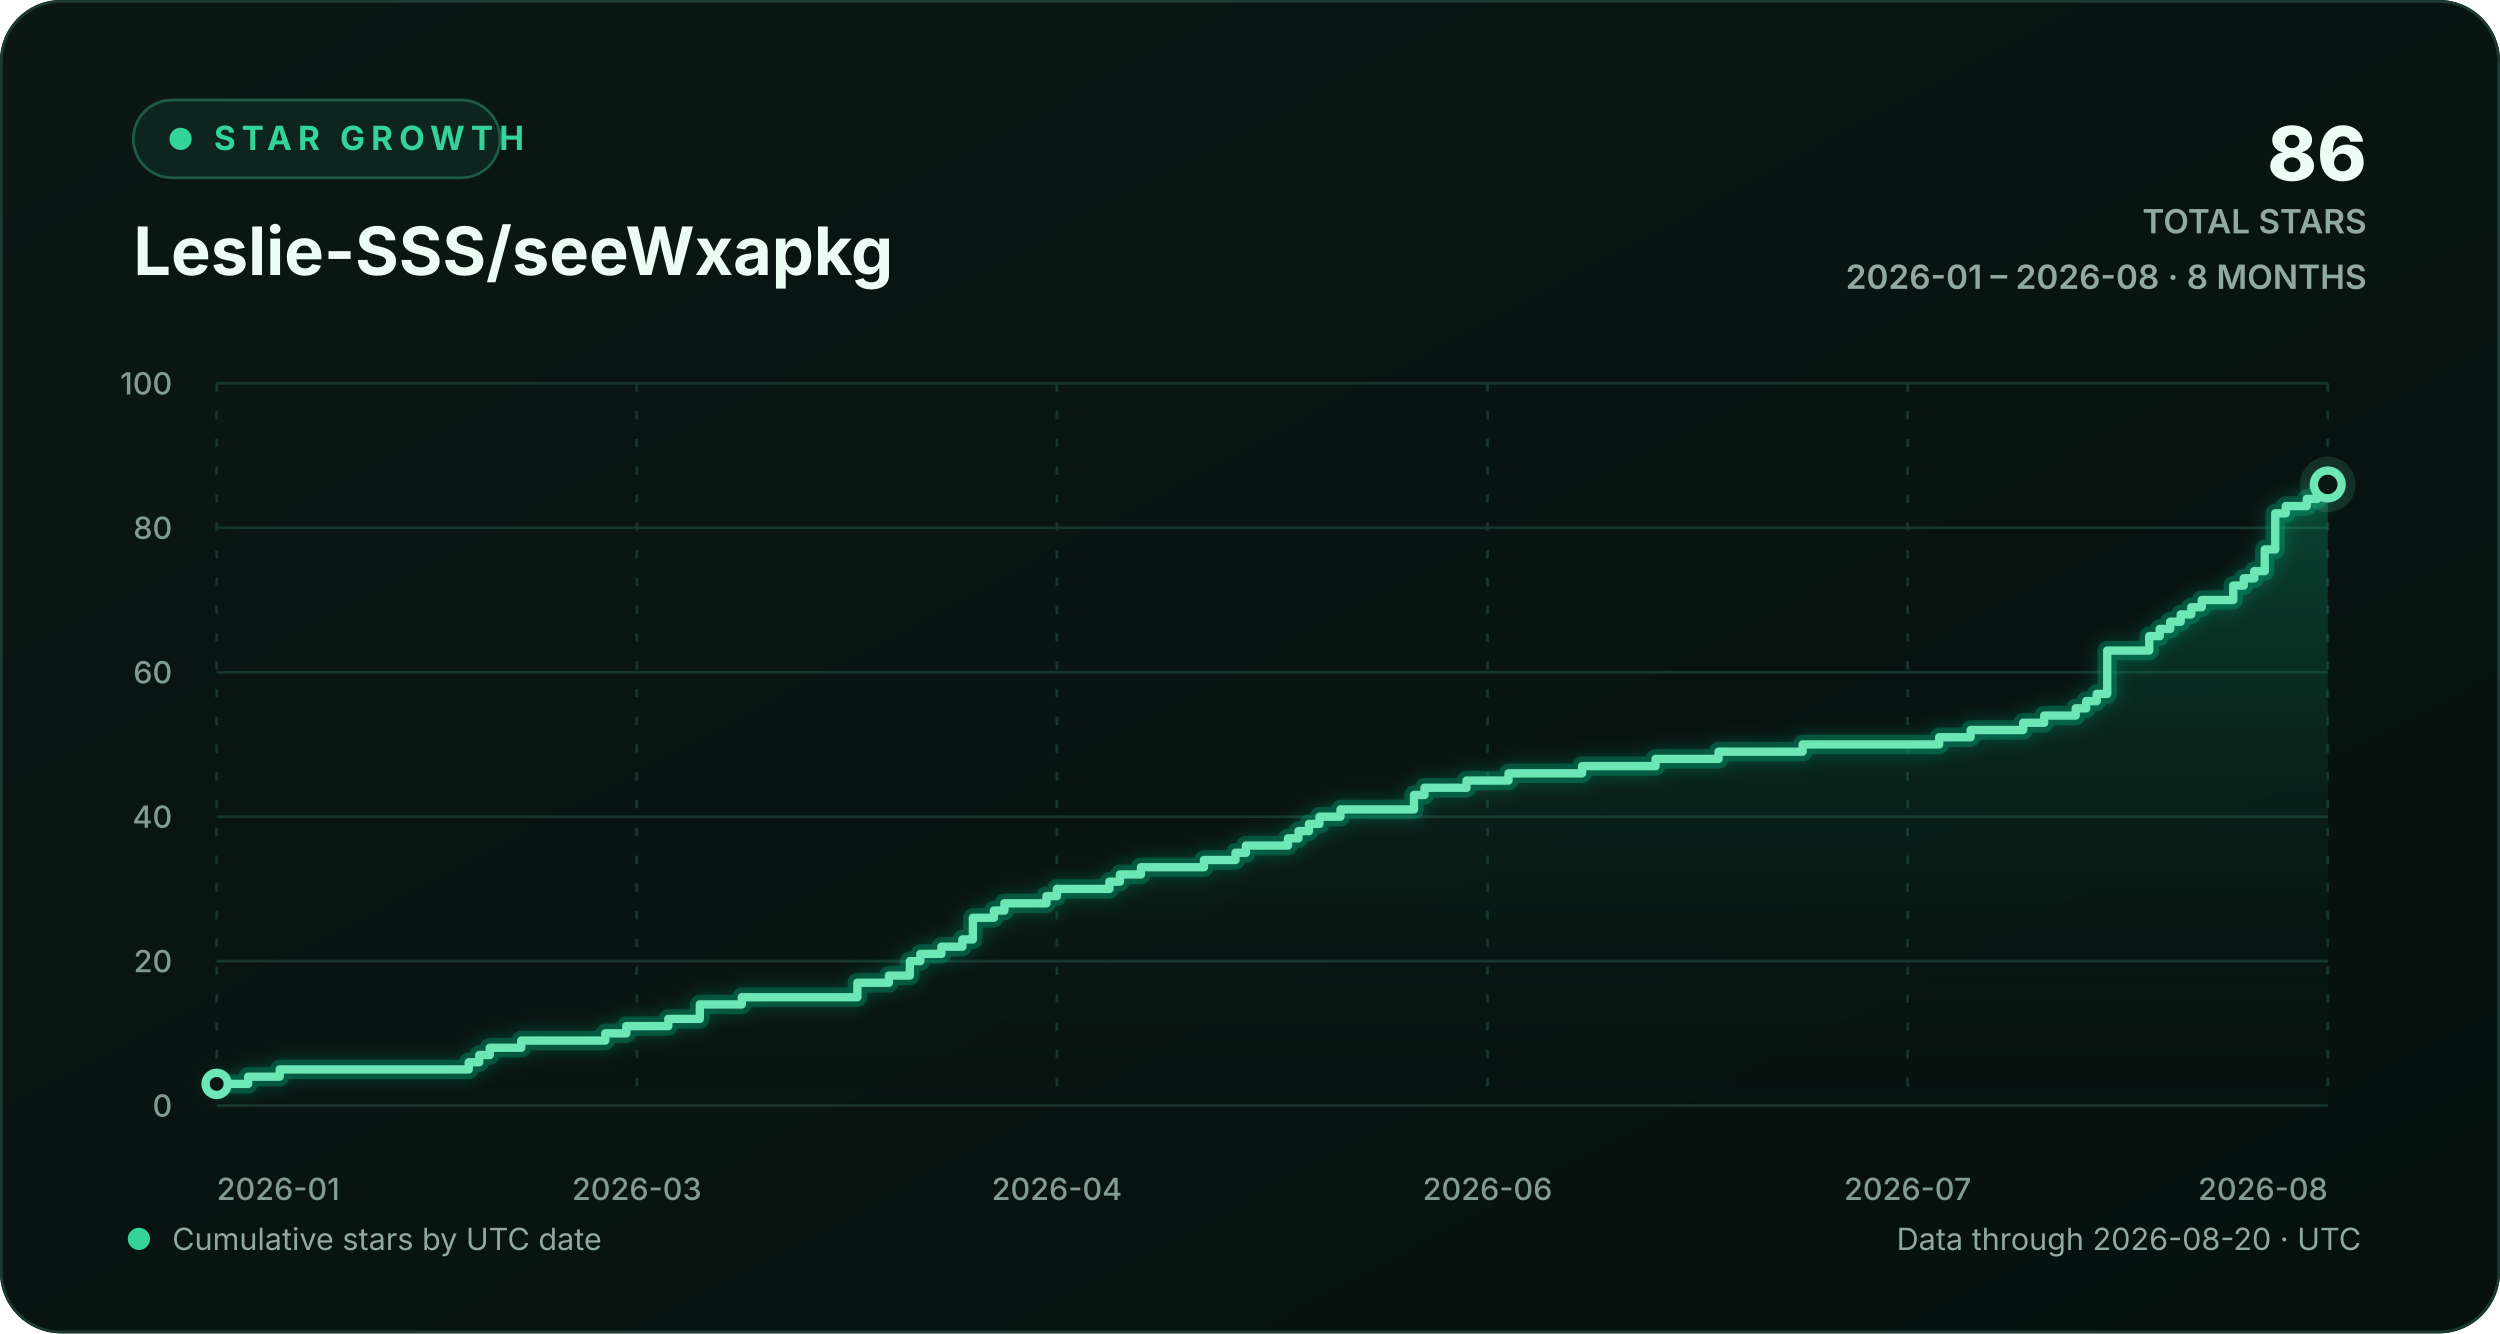
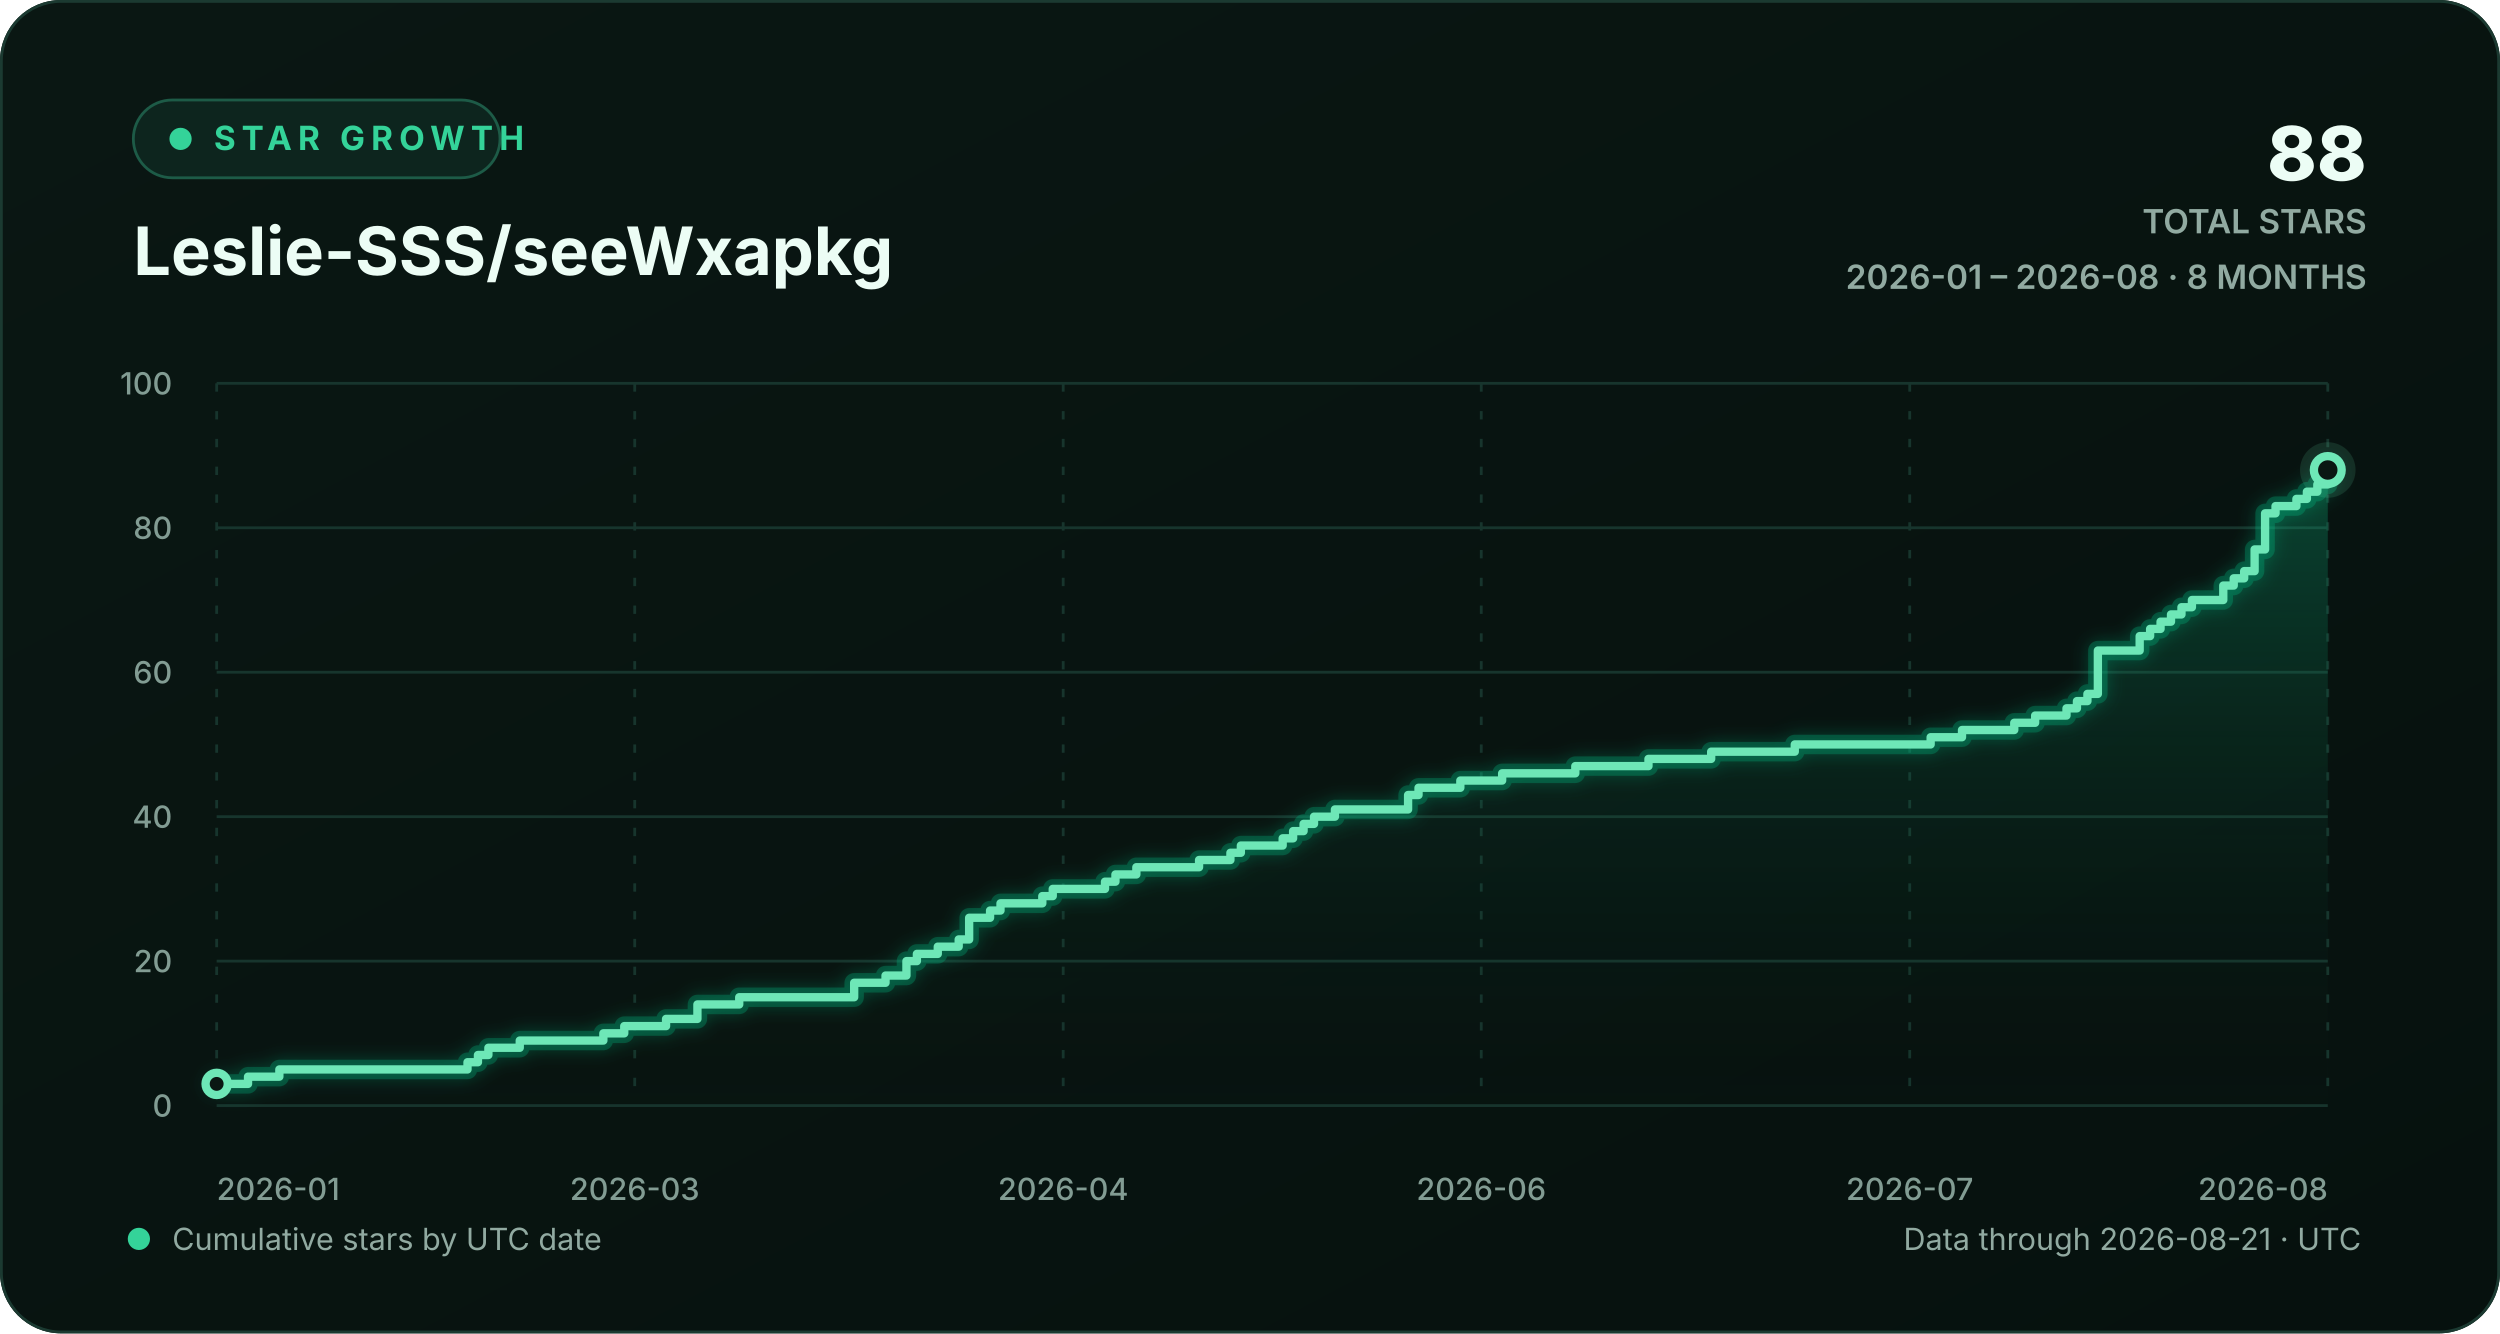
<svg xmlns="http://www.w3.org/2000/svg" width="900" height="480" viewBox="0 0 900 480" role="img" aria-labelledby="chart-title chart-description">
  <defs>
    <linearGradient id="background-gradient" x1="0" y1="0" x2="1" y2="1">
      <stop offset="0" stop-color="#0a1713" />
      <stop offset="1" stop-color="#06110e" />
    </linearGradient>
    <linearGradient id="area-gradient" x1="0" y1="0" x2="0" y2="1">
      <stop offset="0" stop-color="#10b981" stop-opacity="0.30" />
      <stop offset="1" stop-color="#0a1713" stop-opacity="0.02" />
    </linearGradient>
    <filter id="line-glow" x="-20%" y="-20%" width="140%" height="140%">
      <feGaussianBlur stdDeviation="3" result="blur" />
      <feMerge>
        <feMergeNode in="blur" />
        <feMergeNode in="SourceGraphic" />
      </feMerge>
    </filter>
    <style>
      text { font-family: Inter, ui-sans-serif, -apple-system, BlinkMacSystemFont, "Segoe UI", sans-serif; }
      .eyebrow { fill: #34d399; font-size: 12px; font-weight: 700; letter-spacing: 2.2px; }
      .heading { fill: #ecfdf5; font-size: 24px; font-weight: 720; }
      .stat { fill: #ecfdf5; font-size: 27px; font-weight: 760; }
      .stat-label { fill: #91aaa1; font-size: 12px; font-weight: 600; }
      .axis-label { fill: #829c93; font-size: 11px; font-weight: 520; }
      .footer-label { fill: #91aaa1; font-size: 11px; }
      .empty-label { fill: #91aaa1; font-size: 13px; font-weight: 600; }
      .grid-line { stroke: #17352d; stroke-width: 1; vector-effect: non-scaling-stroke; }
      .vertical-grid { stroke-dasharray: 3 7; }
      .trend-line { fill: none; stroke: #6ee7b7; stroke-width: 3; stroke-linecap: round; stroke-linejoin: round; vector-effect: non-scaling-stroke; }
      .trend-glow { fill: none; stroke: #10b981; stroke-opacity: 0.28; stroke-width: 7; stroke-linecap: round; stroke-linejoin: round; vector-effect: non-scaling-stroke; }
      .point-marker { fill: #0a1713; stroke: #6ee7b7; stroke-width: 3; vector-effect: non-scaling-stroke; }
      .point-halo { fill: #6ee7b7; fill-opacity: 0.13; }
    </style>
  </defs>
  <rect width="900" height="480" rx="22" fill="url(#background-gradient)" />
  <rect x="0.5" y="0.5" width="899" height="479" rx="21.5" fill="none" stroke="#1b3a31" />
  <g aria-hidden="true">
    <rect x="48" y="36" width="132" height="28" rx="14" fill="#0d251e" stroke="#1d5b47" />
    <circle cx="65" cy="50" r="4" fill="#34d399" />
    <text x="77" y="54" class="eyebrow">STAR GROWTH</text>
    <text x="48" y="99" class="heading">Leslie-SSS/seeWxapkg</text>
-     <text x="852" y="65" text-anchor="end" class="stat">86</text>
+     <text x="852" y="65" text-anchor="end" class="stat">88</text>
    <text x="852" y="84" text-anchor="end" class="stat-label">TOTAL STARS</text>
    <text x="852" y="104" text-anchor="end" class="stat-label">2026-01 – 2026-08 · 8 MONTHS</text>
  </g>
  <g aria-hidden="true">
    <line x1="78" y1="398.00" x2="838" y2="398.00" class="grid-line" />
    <text x="62" y="402.00" text-anchor="end" class="axis-label">0</text>
    <line x1="78" y1="346.00" x2="838" y2="346.00" class="grid-line" />
    <text x="62" y="350.00" text-anchor="end" class="axis-label">20</text>
    <line x1="78" y1="294.00" x2="838" y2="294.00" class="grid-line" />
    <text x="62" y="298.00" text-anchor="end" class="axis-label">40</text>
    <line x1="78" y1="242.00" x2="838" y2="242.00" class="grid-line" />
    <text x="62" y="246.00" text-anchor="end" class="axis-label">60</text>
    <line x1="78" y1="190.00" x2="838" y2="190.00" class="grid-line" />
    <text x="62" y="194.00" text-anchor="end" class="axis-label">80</text>
    <line x1="78" y1="138.00" x2="838" y2="138.00" class="grid-line" />
    <text x="62" y="142.00" text-anchor="end" class="axis-label">100</text>
    <line x1="78.00" y1="138" x2="78.00" y2="398" class="grid-line vertical-grid" />
    <text x="78.00" y="432" text-anchor="start" class="axis-label">2026-01</text>
-     <line x1="229.24" y1="138" x2="229.24" y2="398" class="grid-line vertical-grid" />
-     <text x="229.24" y="432" text-anchor="middle" class="axis-label">2026-03</text>
-     <line x1="380.49" y1="138" x2="380.49" y2="398" class="grid-line vertical-grid" />
-     <text x="380.49" y="432" text-anchor="middle" class="axis-label">2026-04</text>
-     <line x1="535.51" y1="138" x2="535.51" y2="398" class="grid-line vertical-grid" />
-     <text x="535.51" y="432" text-anchor="middle" class="axis-label">2026-06</text>
-     <line x1="686.76" y1="138" x2="686.76" y2="398" class="grid-line vertical-grid" />
-     <text x="686.76" y="432" text-anchor="middle" class="axis-label">2026-07</text>
+     <line x1="228.50" y1="138" x2="228.50" y2="398" class="grid-line vertical-grid" />
+     <text x="228.50" y="432" text-anchor="middle" class="axis-label">2026-03</text>
+     <line x1="382.75" y1="138" x2="382.75" y2="398" class="grid-line vertical-grid" />
+     <text x="382.75" y="432" text-anchor="middle" class="axis-label">2026-04</text>
+     <line x1="533.25" y1="138" x2="533.25" y2="398" class="grid-line vertical-grid" />
+     <text x="533.25" y="432" text-anchor="middle" class="axis-label">2026-06</text>
+     <line x1="687.50" y1="138" x2="687.50" y2="398" class="grid-line vertical-grid" />
+     <text x="687.50" y="432" text-anchor="middle" class="axis-label">2026-07</text>
    <line x1="838.00" y1="138" x2="838.00" y2="398" class="grid-line vertical-grid" />
    <text x="838.00" y="432" text-anchor="end" class="axis-label">2026-08</text>
-     <path d="M 78.00 390.20 H 89.34 V 387.60 H 100.69 V 385.00 H 168.75 V 382.40 H 172.53 V 379.80 H 176.31 V 377.20 H 187.65 V 374.60 H 217.90 V 372.00 H 225.46 V 369.40 H 240.59 V 366.80 H 251.93 V 361.60 H 267.05 V 359.00 H 308.65 V 353.80 H 319.99 V 351.20 H 327.55 V 346.00 H 331.33 V 343.40 H 338.90 V 340.80 H 346.46 V 338.20 H 350.24 V 330.40 H 357.80 V 327.80 H 361.58 V 325.20 H 376.71 V 322.60 H 380.49 V 320.00 H 399.39 V 317.40 H 403.17 V 314.80 H 410.74 V 312.20 H 433.42 V 309.60 H 444.77 V 307.00 H 448.55 V 304.40 H 463.67 V 301.80 H 467.45 V 299.20 H 471.23 V 296.60 H 475.01 V 294.00 H 482.58 V 291.40 H 509.04 V 286.20 H 512.83 V 283.60 H 527.95 V 281.00 H 543.07 V 278.40 H 569.54 V 275.80 H 596.01 V 273.20 H 618.70 V 270.60 H 648.95 V 268.00 H 698.10 V 265.40 H 709.44 V 262.80 H 728.35 V 260.20 H 735.91 V 257.60 H 747.25 V 255.00 H 751.03 V 252.40 H 754.82 V 249.80 H 758.60 V 234.20 H 773.72 V 229.00 H 777.50 V 226.40 H 781.28 V 223.80 H 785.06 V 221.20 H 788.85 V 218.60 H 792.63 V 216.00 H 803.97 V 210.80 H 807.75 V 208.20 H 811.53 V 205.60 H 815.31 V 197.80 H 819.09 V 184.80 H 822.88 V 182.20 H 830.44 V 179.60 H 834.22 V 177.00 H 838.00 V 174.40 L 838.00 398 L 78.00 398 Z" fill="url(#area-gradient)" />
-     <path d="M 78.00 390.20 H 89.34 V 387.60 H 100.69 V 385.00 H 168.75 V 382.40 H 172.53 V 379.80 H 176.31 V 377.20 H 187.65 V 374.60 H 217.90 V 372.00 H 225.46 V 369.40 H 240.59 V 366.80 H 251.93 V 361.60 H 267.05 V 359.00 H 308.65 V 353.80 H 319.99 V 351.20 H 327.55 V 346.00 H 331.33 V 343.40 H 338.90 V 340.80 H 346.46 V 338.20 H 350.24 V 330.40 H 357.80 V 327.80 H 361.58 V 325.20 H 376.71 V 322.60 H 380.49 V 320.00 H 399.39 V 317.40 H 403.17 V 314.80 H 410.74 V 312.20 H 433.42 V 309.60 H 444.77 V 307.00 H 448.55 V 304.40 H 463.67 V 301.80 H 467.45 V 299.20 H 471.23 V 296.60 H 475.01 V 294.00 H 482.58 V 291.40 H 509.04 V 286.20 H 512.83 V 283.60 H 527.95 V 281.00 H 543.07 V 278.40 H 569.54 V 275.80 H 596.01 V 273.20 H 618.70 V 270.60 H 648.95 V 268.00 H 698.10 V 265.40 H 709.44 V 262.80 H 728.35 V 260.20 H 735.91 V 257.60 H 747.25 V 255.00 H 751.03 V 252.40 H 754.82 V 249.80 H 758.60 V 234.20 H 773.72 V 229.00 H 777.50 V 226.40 H 781.28 V 223.80 H 785.06 V 221.20 H 788.85 V 218.60 H 792.63 V 216.00 H 803.97 V 210.80 H 807.75 V 208.20 H 811.53 V 205.60 H 815.31 V 197.80 H 819.09 V 184.80 H 822.88 V 182.20 H 830.44 V 179.60 H 834.22 V 177.00 H 838.00 V 174.40" class="trend-glow" filter="url(#line-glow)" />
-     <path d="M 78.00 390.20 H 89.34 V 387.60 H 100.69 V 385.00 H 168.75 V 382.40 H 172.53 V 379.80 H 176.31 V 377.20 H 187.65 V 374.60 H 217.90 V 372.00 H 225.46 V 369.40 H 240.59 V 366.80 H 251.93 V 361.60 H 267.05 V 359.00 H 308.65 V 353.80 H 319.99 V 351.20 H 327.55 V 346.00 H 331.33 V 343.40 H 338.90 V 340.80 H 346.46 V 338.20 H 350.24 V 330.40 H 357.80 V 327.80 H 361.58 V 325.20 H 376.71 V 322.60 H 380.49 V 320.00 H 399.39 V 317.40 H 403.17 V 314.80 H 410.74 V 312.20 H 433.42 V 309.60 H 444.77 V 307.00 H 448.55 V 304.40 H 463.67 V 301.80 H 467.45 V 299.20 H 471.23 V 296.60 H 475.01 V 294.00 H 482.58 V 291.40 H 509.04 V 286.20 H 512.83 V 283.60 H 527.95 V 281.00 H 543.07 V 278.40 H 569.54 V 275.80 H 596.01 V 273.20 H 618.70 V 270.60 H 648.95 V 268.00 H 698.10 V 265.40 H 709.44 V 262.80 H 728.35 V 260.20 H 735.91 V 257.60 H 747.25 V 255.00 H 751.03 V 252.40 H 754.82 V 249.80 H 758.60 V 234.20 H 773.72 V 229.00 H 777.50 V 226.40 H 781.28 V 223.80 H 785.06 V 221.20 H 788.85 V 218.60 H 792.63 V 216.00 H 803.97 V 210.80 H 807.75 V 208.20 H 811.53 V 205.60 H 815.31 V 197.80 H 819.09 V 184.80 H 822.88 V 182.20 H 830.44 V 179.60 H 834.22 V 177.00 H 838.00 V 174.40" class="trend-line" />
+     <path d="M 78.00 390.20 H 89.29 V 387.60 H 100.57 V 385.00 H 168.30 V 382.40 H 172.06 V 379.80 H 175.82 V 377.20 H 187.11 V 374.60 H 217.21 V 372.00 H 224.73 V 369.40 H 239.78 V 366.80 H 251.07 V 361.60 H 266.12 V 359.00 H 307.50 V 353.80 H 318.79 V 351.20 H 326.32 V 346.00 H 330.08 V 343.40 H 337.60 V 340.80 H 345.13 V 338.20 H 348.89 V 330.40 H 356.42 V 327.80 H 360.18 V 325.20 H 375.23 V 322.60 H 378.99 V 320.00 H 397.80 V 317.40 H 401.56 V 314.80 H 409.09 V 312.20 H 431.66 V 309.60 H 442.95 V 307.00 H 446.71 V 304.40 H 461.76 V 301.80 H 465.52 V 299.20 H 469.29 V 296.60 H 473.05 V 294.00 H 480.57 V 291.40 H 506.91 V 286.20 H 510.67 V 283.60 H 525.72 V 281.00 H 540.77 V 278.40 H 567.11 V 275.80 H 593.45 V 273.20 H 616.02 V 270.60 H 646.12 V 268.00 H 695.03 V 265.40 H 706.32 V 262.80 H 725.13 V 260.20 H 732.65 V 257.60 H 743.94 V 255.00 H 747.70 V 252.40 H 751.47 V 249.80 H 755.23 V 234.20 H 770.28 V 229.00 H 774.04 V 226.40 H 777.80 V 223.80 H 781.56 V 221.20 H 785.33 V 218.60 H 789.09 V 216.00 H 800.38 V 210.80 H 804.14 V 208.20 H 807.90 V 205.60 H 811.66 V 197.80 H 815.43 V 184.80 H 819.19 V 182.20 H 826.71 V 179.60 H 830.48 V 177.00 H 834.24 V 174.40 H 838.00 V 169.20 L 838.00 398 L 78.00 398 Z" fill="url(#area-gradient)" />
+     <path d="M 78.00 390.20 H 89.29 V 387.60 H 100.57 V 385.00 H 168.30 V 382.40 H 172.06 V 379.80 H 175.82 V 377.20 H 187.11 V 374.60 H 217.21 V 372.00 H 224.73 V 369.40 H 239.78 V 366.80 H 251.07 V 361.60 H 266.12 V 359.00 H 307.50 V 353.80 H 318.79 V 351.20 H 326.32 V 346.00 H 330.08 V 343.40 H 337.60 V 340.80 H 345.13 V 338.20 H 348.89 V 330.40 H 356.42 V 327.80 H 360.18 V 325.20 H 375.23 V 322.60 H 378.99 V 320.00 H 397.80 V 317.40 H 401.56 V 314.80 H 409.09 V 312.20 H 431.66 V 309.60 H 442.95 V 307.00 H 446.71 V 304.40 H 461.76 V 301.80 H 465.52 V 299.20 H 469.29 V 296.60 H 473.05 V 294.00 H 480.57 V 291.40 H 506.91 V 286.20 H 510.67 V 283.60 H 525.72 V 281.00 H 540.77 V 278.40 H 567.11 V 275.80 H 593.45 V 273.20 H 616.02 V 270.60 H 646.12 V 268.00 H 695.03 V 265.40 H 706.32 V 262.80 H 725.13 V 260.20 H 732.65 V 257.60 H 743.94 V 255.00 H 747.70 V 252.40 H 751.47 V 249.80 H 755.23 V 234.20 H 770.28 V 229.00 H 774.04 V 226.40 H 777.80 V 223.80 H 781.56 V 221.20 H 785.33 V 218.60 H 789.09 V 216.00 H 800.38 V 210.80 H 804.14 V 208.20 H 807.90 V 205.60 H 811.66 V 197.80 H 815.43 V 184.80 H 819.19 V 182.20 H 826.71 V 179.60 H 830.48 V 177.00 H 834.24 V 174.40 H 838.00 V 169.20" class="trend-glow" filter="url(#line-glow)" />
+     <path d="M 78.00 390.20 H 89.29 V 387.60 H 100.57 V 385.00 H 168.30 V 382.40 H 172.06 V 379.80 H 175.82 V 377.20 H 187.11 V 374.60 H 217.21 V 372.00 H 224.73 V 369.40 H 239.78 V 366.80 H 251.07 V 361.60 H 266.12 V 359.00 H 307.50 V 353.80 H 318.79 V 351.20 H 326.32 V 346.00 H 330.08 V 343.40 H 337.60 V 340.80 H 345.13 V 338.20 H 348.89 V 330.40 H 356.42 V 327.80 H 360.18 V 325.20 H 375.23 V 322.60 H 378.99 V 320.00 H 397.80 V 317.40 H 401.56 V 314.80 H 409.09 V 312.20 H 431.66 V 309.60 H 442.95 V 307.00 H 446.71 V 304.40 H 461.76 V 301.80 H 465.52 V 299.20 H 469.29 V 296.60 H 473.05 V 294.00 H 480.57 V 291.40 H 506.91 V 286.20 H 510.67 V 283.60 H 525.72 V 281.00 H 540.77 V 278.40 H 567.11 V 275.80 H 593.45 V 273.20 H 616.02 V 270.60 H 646.12 V 268.00 H 695.03 V 265.40 H 706.32 V 262.80 H 725.13 V 260.20 H 732.65 V 257.60 H 743.94 V 255.00 H 747.70 V 252.40 H 751.47 V 249.80 H 755.23 V 234.20 H 770.28 V 229.00 H 774.04 V 226.40 H 777.80 V 223.80 H 781.56 V 221.20 H 785.33 V 218.60 H 789.09 V 216.00 H 800.38 V 210.80 H 804.14 V 208.20 H 807.90 V 205.60 H 811.66 V 197.80 H 815.43 V 184.80 H 819.19 V 182.20 H 826.71 V 179.60 H 830.48 V 177.00 H 834.24 V 174.40 H 838.00 V 169.20" class="trend-line" />
    <circle cx="78.00" cy="390.20" r="4" class="point-marker" />
-     <circle cx="838.00" cy="174.40" r="10" class="point-halo" />
-     <circle cx="838.00" cy="174.40" r="5" class="point-marker" />
+     <circle cx="838.00" cy="169.20" r="10" class="point-halo" />
+     <circle cx="838.00" cy="169.20" r="5" class="point-marker" />
  </g>
  <g aria-hidden="true">
    <circle cx="50" cy="446" r="4" fill="#34d399" />
    <text x="62" y="450" class="footer-label">Cumulative stars by UTC date</text>
-     <text x="850" y="450" text-anchor="end" class="footer-label">Data through 2026-08-20 · UTC</text>
+     <text x="850" y="450" text-anchor="end" class="footer-label">Data through 2026-08-21 · UTC</text>
  </g>
</svg>
